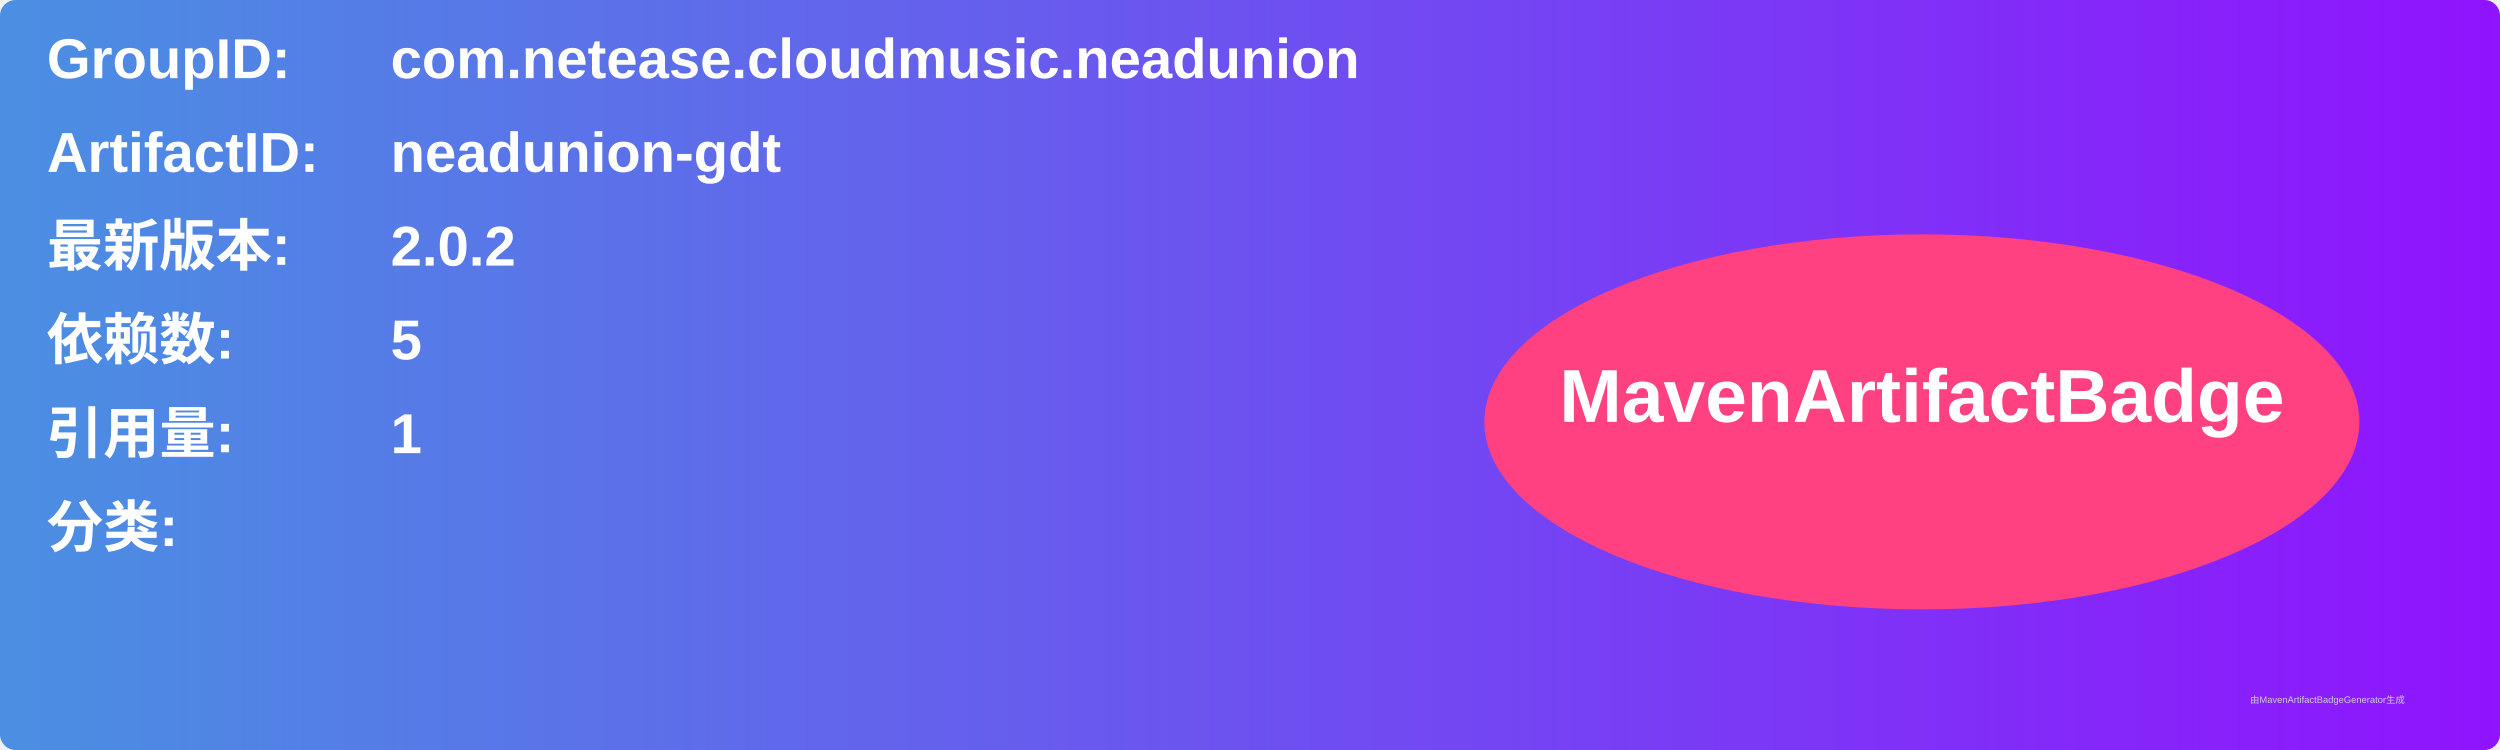
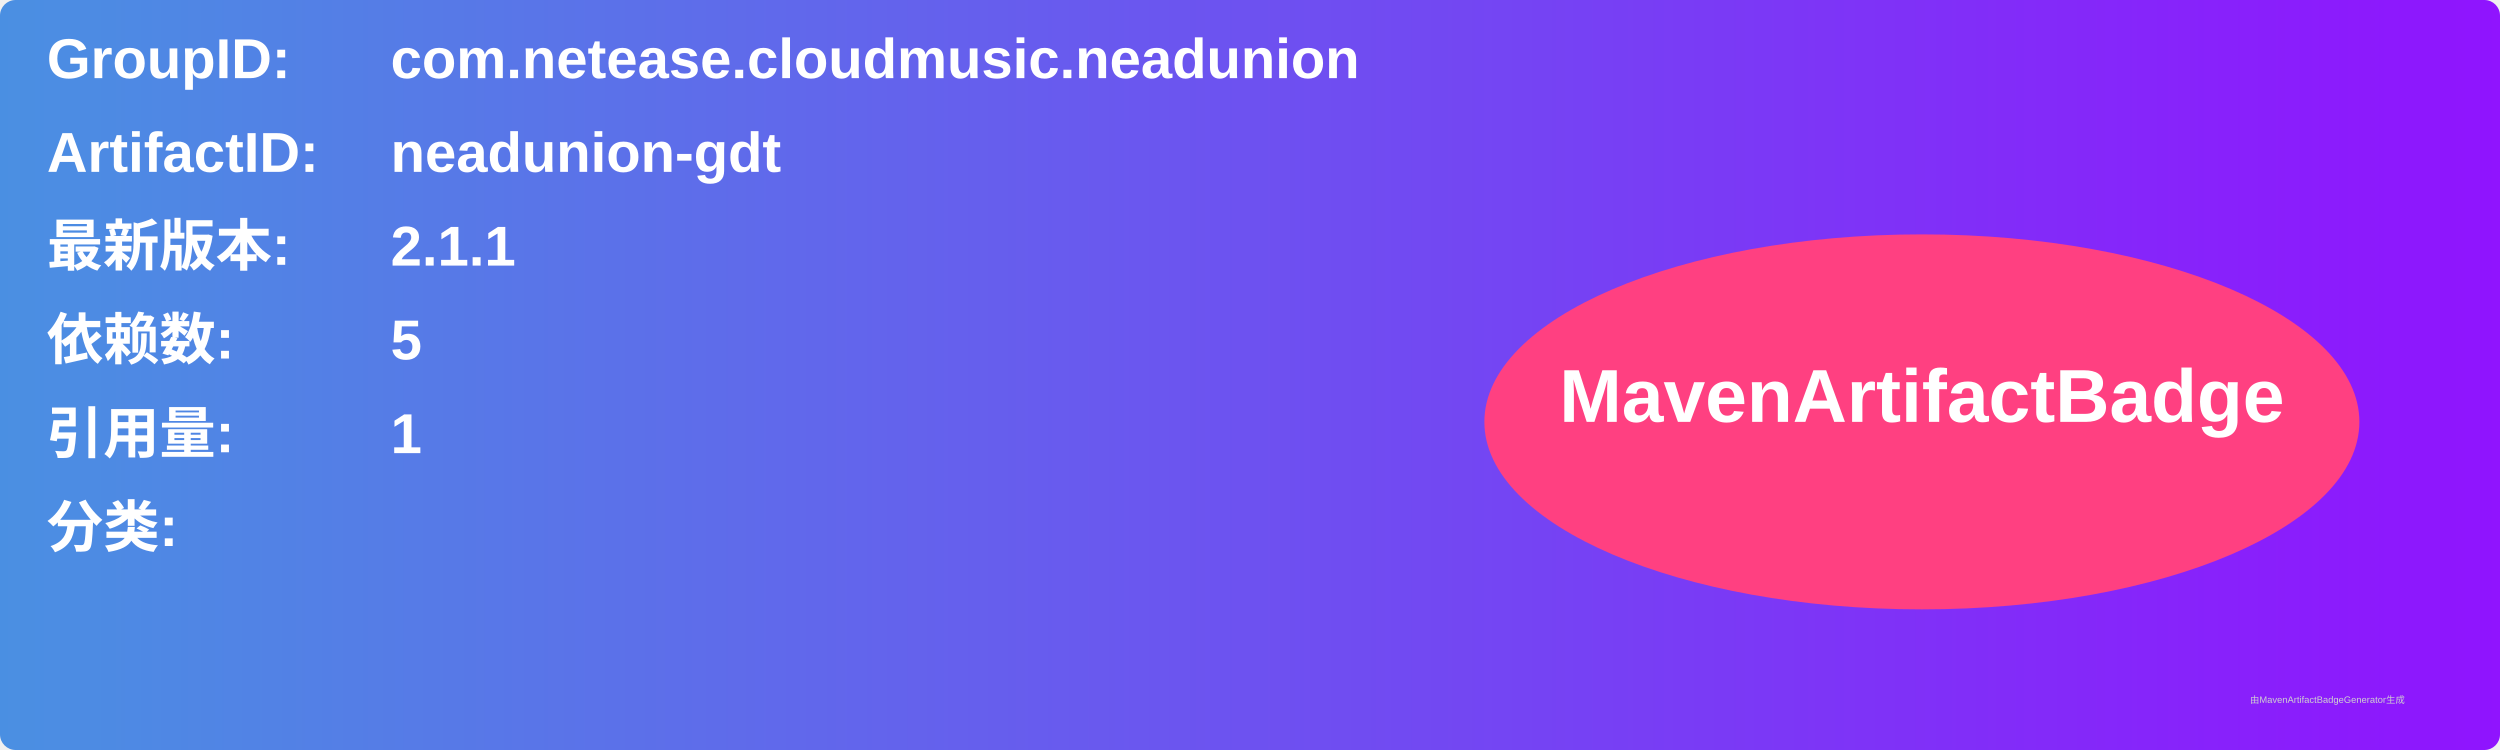
<svg xmlns="http://www.w3.org/2000/svg" width="800" height="240" viewBox="0 0 800 240">
  <linearGradient id="grad" x1="0%" y1="0%" x2="100%" y2="0%">
    <stop offset="0%" stop-color="#4a90e2" />
    <stop offset="100%" stop-color="#9013fe" />
  </linearGradient>
  <rect width="100%" height="100%" rx="5" ry="5" fill="url(#grad)" />
  <g transform="translate(15, 15)">
    <text x="0" y="10" font-family="Arial" font-size="18" fill="white" font-weight="bold" width="260">GroupID:</text>
    <text x="110" y="10" font-family="Arial" font-size="18" fill="white" font-weight="bold" width="460">com.netease.cloudmusic.neadunion</text>
    <text x="0" y="40" font-family="Arial" font-size="18" fill="white" font-weight="bold" width="260">ArtifactID:</text>
    <text x="110" y="40" font-family="Arial" font-size="18" fill="white" font-weight="bold" width="460">neadunion-gdt</text>
    <text x="0" y="70" font-family="Arial" font-size="18" fill="white" font-weight="bold">最新版本:</text>
    <text x="110" y="70" font-family="Arial" font-size="18" fill="white" font-weight="bold">
-       <tspan font-weight="bold">2.0.2</tspan>
+       <tspan font-weight="bold">2.1.1</tspan>
    </text>
    <text x="0" y="100" font-family="Arial" font-size="18" fill="white" font-weight="bold">依赖数: </text>
    <text x="110" y="100" font-family="Arial" font-size="18" fill="white">
      <tspan font-weight="bold">5</tspan>
    </text>
    <text x="0" y="130" font-family="Arial" font-size="18" fill="white" font-weight="bold">引用量: </text>
    <text x="110" y="130" font-family="Arial" font-size="18" fill="white">
      <tspan font-weight="bold">1</tspan>
    </text>
    <text x="0" y="160" font-family="Arial" font-size="18" fill="white" font-weight="bold">分类:</text>
    <text x="10" y="190" font-family="Arial" font-size="10" fill="white">
      <tspan font-weight="bold" />
    </text>
    <ellipse cx="600" cy="120" rx="140" ry="60" fill="#ff4081" />
    <text x="600" y="120" text-anchor="middle" font-family="Arial" font-size="24" fill="white" font-weight="bold">MavenArtifactBadge</text>
  </g>
  <text x="720" y="225" font-family="Arial" font-size="3" fill="#d0d0d0">由MavenArtifactBadgeGenerator生成</text>
</svg>
